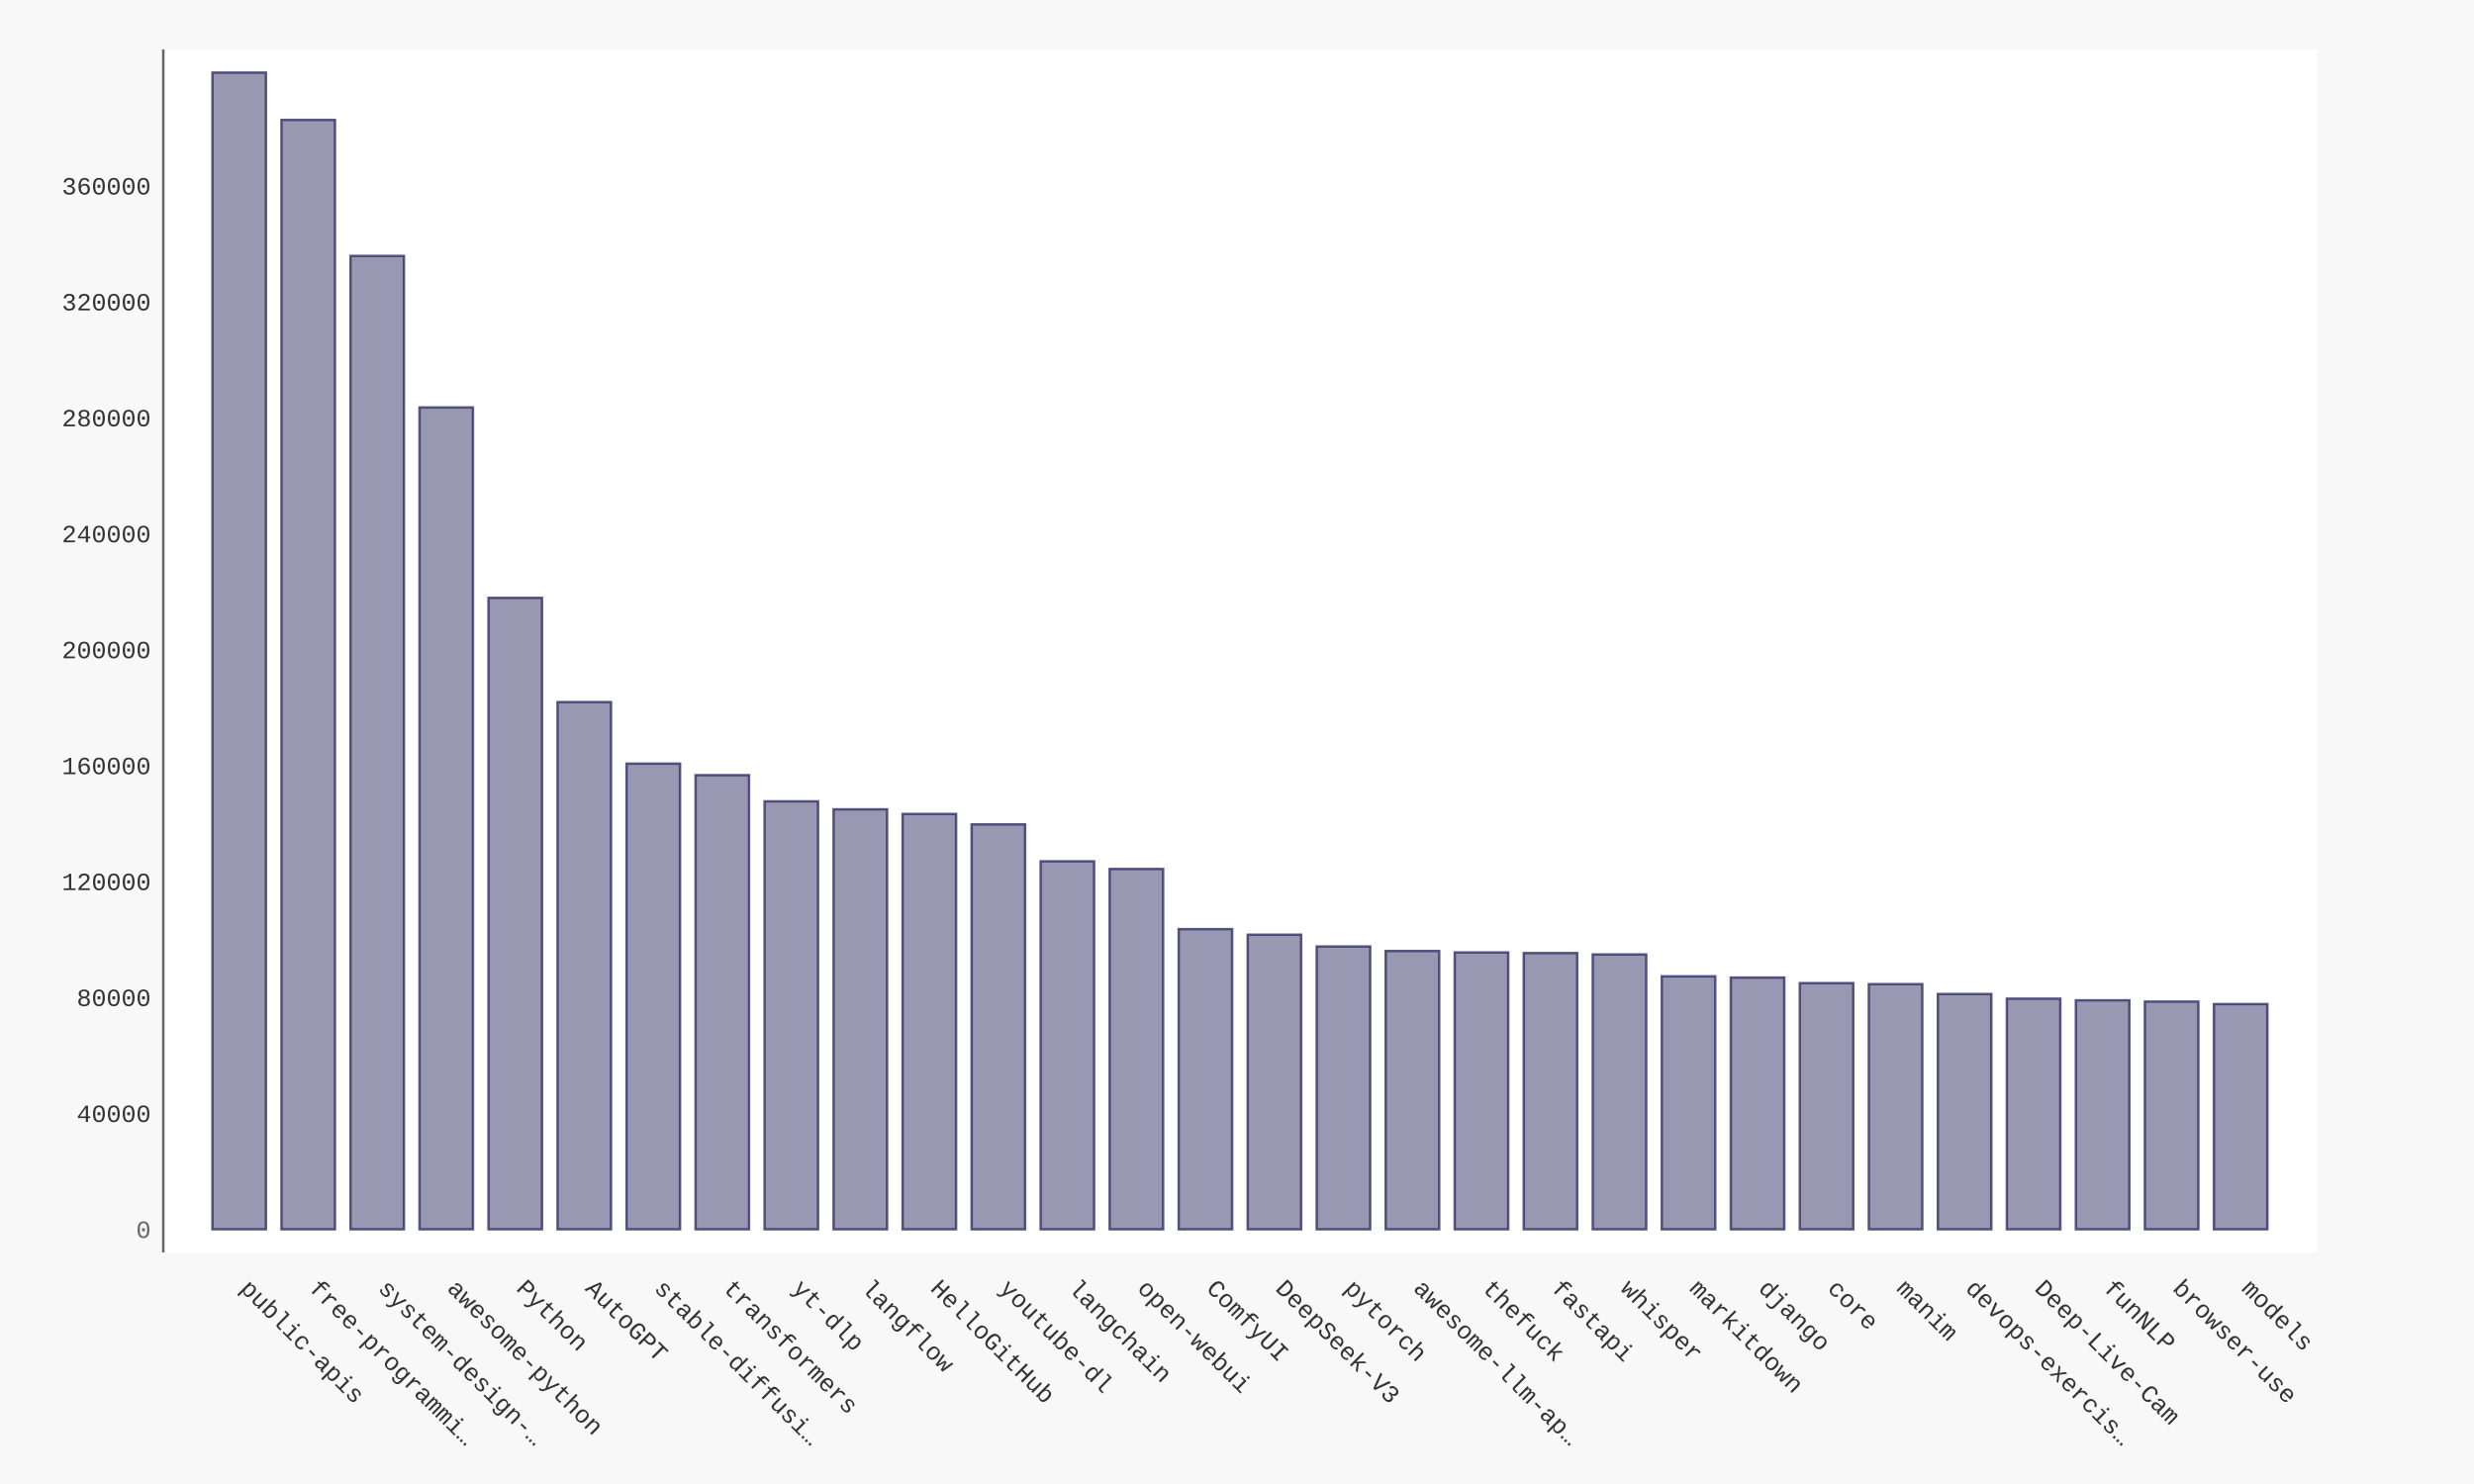
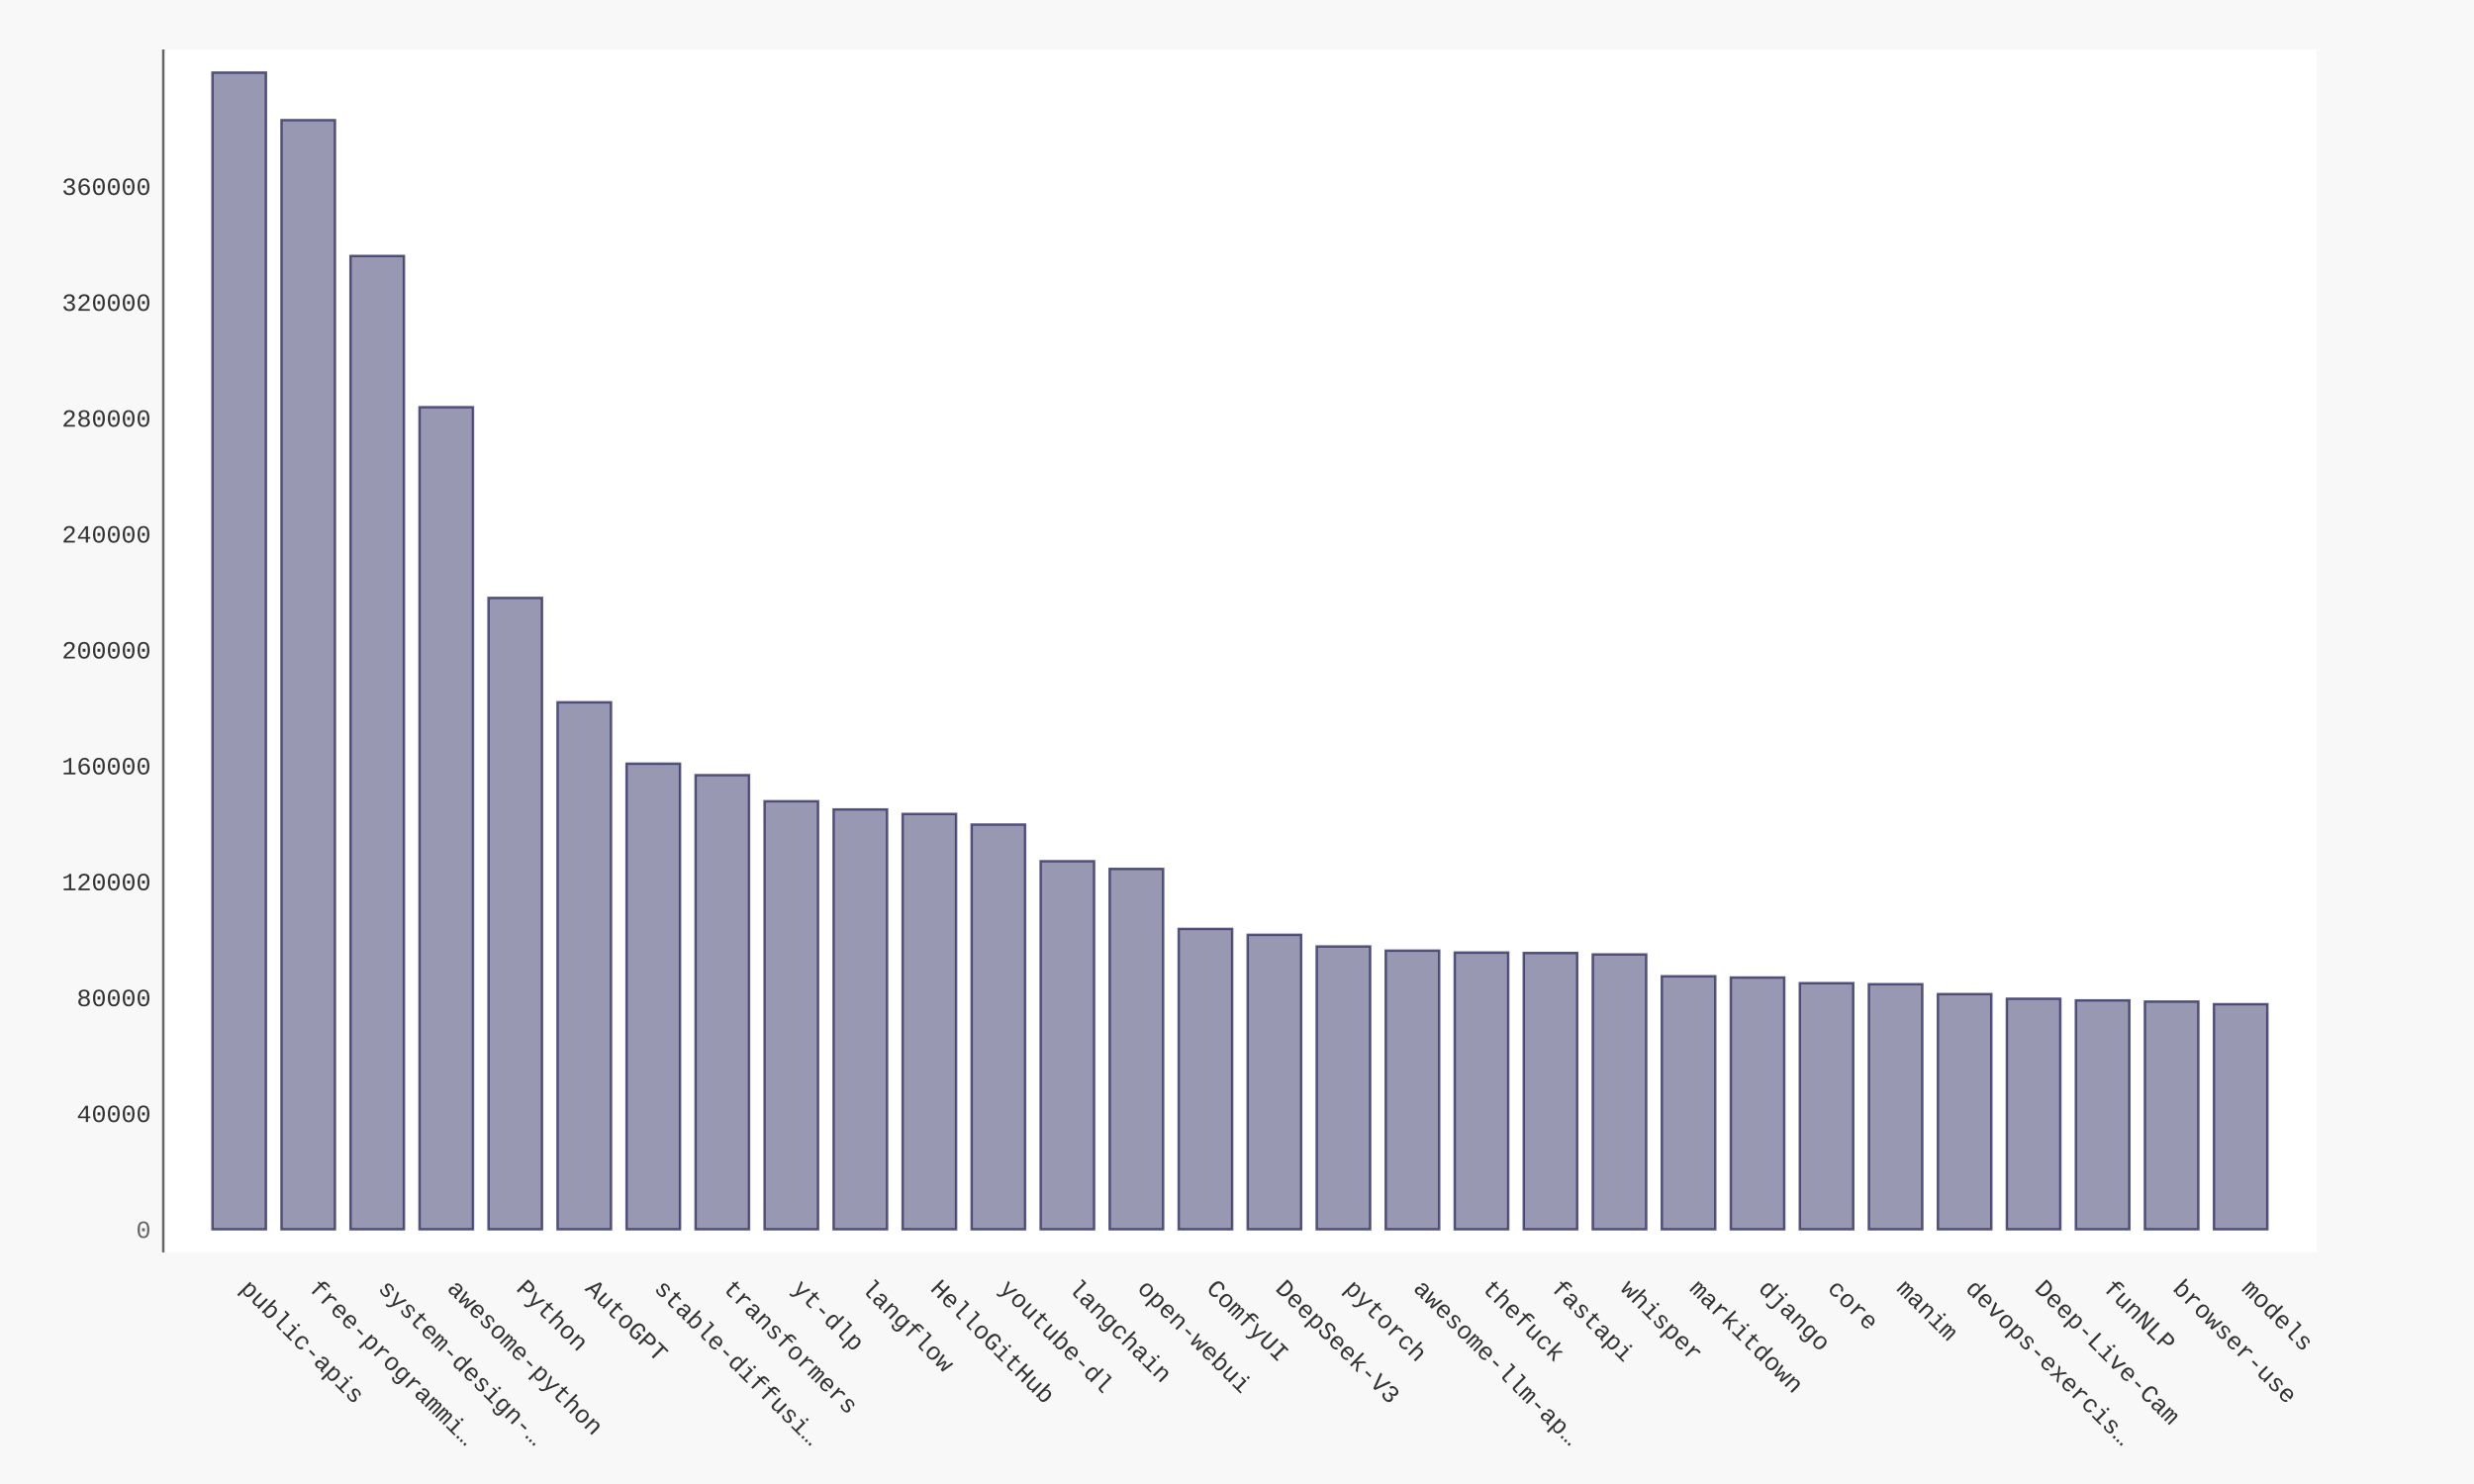
- <svg xmlns="http://www.w3.org/2000/svg" xmlns:xlink="http://www.w3.org/1999/xlink" id="chart-86eddee3-30fa-4995-8f96-28606d6a59b8" class="pygal-chart" viewBox="0 0 1000 600">
+ <svg xmlns="http://www.w3.org/2000/svg" xmlns:xlink="http://www.w3.org/1999/xlink" id="chart-0b2ec540-6017-4f2b-86c6-2e2fd8938a1f" class="pygal-chart" viewBox="0 0 1000 600">
  <defs>
-     <style type="text/css">#chart-86eddee3-30fa-4995-8f96-28606d6a59b8{-webkit-user-select:none;-webkit-font-smoothing:antialiased;font-family:Consolas,"Liberation Mono",Menlo,Courier,monospace}#chart-86eddee3-30fa-4995-8f96-28606d6a59b8 .title{font-family:Consolas,"Liberation Mono",Menlo,Courier,monospace;font-size:16px}#chart-86eddee3-30fa-4995-8f96-28606d6a59b8 .legends .legend text{font-family:Consolas,"Liberation Mono",Menlo,Courier,monospace;font-size:14px}#chart-86eddee3-30fa-4995-8f96-28606d6a59b8 .axis text{font-family:Consolas,"Liberation Mono",Menlo,Courier,monospace;font-size:10px}#chart-86eddee3-30fa-4995-8f96-28606d6a59b8 .axis text.major{font-family:Consolas,"Liberation Mono",Menlo,Courier,monospace;font-size:10px}#chart-86eddee3-30fa-4995-8f96-28606d6a59b8 .text-overlay text.value{font-family:Consolas,"Liberation Mono",Menlo,Courier,monospace;font-size:16px}#chart-86eddee3-30fa-4995-8f96-28606d6a59b8 .text-overlay text.label{font-family:Consolas,"Liberation Mono",Menlo,Courier,monospace;font-size:10px}#chart-86eddee3-30fa-4995-8f96-28606d6a59b8 .tooltip{font-family:Consolas,"Liberation Mono",Menlo,Courier,monospace;font-size:14px}#chart-86eddee3-30fa-4995-8f96-28606d6a59b8 text.no_data{font-family:Consolas,"Liberation Mono",Menlo,Courier,monospace;font-size:64px}
- #chart-86eddee3-30fa-4995-8f96-28606d6a59b8{background-color:#f8f8f8}#chart-86eddee3-30fa-4995-8f96-28606d6a59b8 path,#chart-86eddee3-30fa-4995-8f96-28606d6a59b8 line,#chart-86eddee3-30fa-4995-8f96-28606d6a59b8 rect,#chart-86eddee3-30fa-4995-8f96-28606d6a59b8 circle{-webkit-transition:250ms ease-in;-moz-transition:250ms ease-in;transition:250ms ease-in}#chart-86eddee3-30fa-4995-8f96-28606d6a59b8 .graph &gt; .background{fill:#f8f8f8}#chart-86eddee3-30fa-4995-8f96-28606d6a59b8 .plot &gt; .background{fill:#ffffff}#chart-86eddee3-30fa-4995-8f96-28606d6a59b8 .graph{fill:#333}#chart-86eddee3-30fa-4995-8f96-28606d6a59b8 text.no_data{fill:#666}#chart-86eddee3-30fa-4995-8f96-28606d6a59b8 .title{fill:#666}#chart-86eddee3-30fa-4995-8f96-28606d6a59b8 .legends .legend text{fill:#333}#chart-86eddee3-30fa-4995-8f96-28606d6a59b8 .legends .legend:hover text{fill:#666}#chart-86eddee3-30fa-4995-8f96-28606d6a59b8 .axis .line{stroke:#666}#chart-86eddee3-30fa-4995-8f96-28606d6a59b8 .axis .guide.line{stroke:rgba(0,0,0,0.5)}#chart-86eddee3-30fa-4995-8f96-28606d6a59b8 .axis .major.line{stroke:#333}#chart-86eddee3-30fa-4995-8f96-28606d6a59b8 .axis text.major{fill:#666}#chart-86eddee3-30fa-4995-8f96-28606d6a59b8 .axis.y .guides:hover .guide.line,#chart-86eddee3-30fa-4995-8f96-28606d6a59b8 .line-graph .axis.x .guides:hover .guide.line,#chart-86eddee3-30fa-4995-8f96-28606d6a59b8 .stackedline-graph .axis.x .guides:hover .guide.line,#chart-86eddee3-30fa-4995-8f96-28606d6a59b8 .xy-graph .axis.x .guides:hover .guide.line{stroke:#666}#chart-86eddee3-30fa-4995-8f96-28606d6a59b8 .axis .guides:hover text{fill:#666}#chart-86eddee3-30fa-4995-8f96-28606d6a59b8 .reactive{fill-opacity:.5;stroke-opacity:.8;stroke-width:1}#chart-86eddee3-30fa-4995-8f96-28606d6a59b8 .ci{stroke:#333}#chart-86eddee3-30fa-4995-8f96-28606d6a59b8 .reactive.active,#chart-86eddee3-30fa-4995-8f96-28606d6a59b8 .active .reactive{fill-opacity:.9;stroke-opacity:.9;stroke-width:4}#chart-86eddee3-30fa-4995-8f96-28606d6a59b8 .ci .reactive.active{stroke-width:1.5}#chart-86eddee3-30fa-4995-8f96-28606d6a59b8 .series text{fill:#666}#chart-86eddee3-30fa-4995-8f96-28606d6a59b8 .tooltip rect{fill:#ffffff;stroke:#666;-webkit-transition:opacity 250ms ease-in;-moz-transition:opacity 250ms ease-in;transition:opacity 250ms ease-in}#chart-86eddee3-30fa-4995-8f96-28606d6a59b8 .tooltip .label{fill:#333}#chart-86eddee3-30fa-4995-8f96-28606d6a59b8 .tooltip .label{fill:#333}#chart-86eddee3-30fa-4995-8f96-28606d6a59b8 .tooltip .legend{font-size:.8em;fill:rgba(0,0,0,0.5)}#chart-86eddee3-30fa-4995-8f96-28606d6a59b8 .tooltip .x_label{font-size:.6em;fill:#666}#chart-86eddee3-30fa-4995-8f96-28606d6a59b8 .tooltip .xlink{font-size:.5em;text-decoration:underline}#chart-86eddee3-30fa-4995-8f96-28606d6a59b8 .tooltip .value{font-size:1.5em}#chart-86eddee3-30fa-4995-8f96-28606d6a59b8 .bound{font-size:.5em}#chart-86eddee3-30fa-4995-8f96-28606d6a59b8 .max-value{font-size:.75em;fill:rgba(0,0,0,0.5)}#chart-86eddee3-30fa-4995-8f96-28606d6a59b8 .map-element{fill:#ffffff;stroke:rgba(0,0,0,0.5) !important}#chart-86eddee3-30fa-4995-8f96-28606d6a59b8 .map-element .reactive{fill-opacity:inherit;stroke-opacity:inherit}#chart-86eddee3-30fa-4995-8f96-28606d6a59b8 .color-0,#chart-86eddee3-30fa-4995-8f96-28606d6a59b8 .color-0 a:visited{stroke:#333366;fill:#333366}#chart-86eddee3-30fa-4995-8f96-28606d6a59b8 .text-overlay .color-0 text{fill:black}
- #chart-86eddee3-30fa-4995-8f96-28606d6a59b8 text.no_data{text-anchor:middle}#chart-86eddee3-30fa-4995-8f96-28606d6a59b8 .guide.line{fill:none}#chart-86eddee3-30fa-4995-8f96-28606d6a59b8 .centered{text-anchor:middle}#chart-86eddee3-30fa-4995-8f96-28606d6a59b8 .title{text-anchor:middle}#chart-86eddee3-30fa-4995-8f96-28606d6a59b8 .legends .legend text{fill-opacity:1}#chart-86eddee3-30fa-4995-8f96-28606d6a59b8 .axis.x text{text-anchor:middle}#chart-86eddee3-30fa-4995-8f96-28606d6a59b8 .axis.x:not(.web) text[transform]{text-anchor:start}#chart-86eddee3-30fa-4995-8f96-28606d6a59b8 .axis.x:not(.web) text[transform].backwards{text-anchor:end}#chart-86eddee3-30fa-4995-8f96-28606d6a59b8 .axis.y text{text-anchor:end}#chart-86eddee3-30fa-4995-8f96-28606d6a59b8 .axis.y text[transform].backwards{text-anchor:start}#chart-86eddee3-30fa-4995-8f96-28606d6a59b8 .axis.y2 text{text-anchor:start}#chart-86eddee3-30fa-4995-8f96-28606d6a59b8 .axis.y2 text[transform].backwards{text-anchor:end}#chart-86eddee3-30fa-4995-8f96-28606d6a59b8 .axis .guide.line{stroke-dasharray:4,4;stroke:black}#chart-86eddee3-30fa-4995-8f96-28606d6a59b8 .axis .major.guide.line{stroke-dasharray:6,6;stroke:black}#chart-86eddee3-30fa-4995-8f96-28606d6a59b8 .horizontal .axis.y .guide.line,#chart-86eddee3-30fa-4995-8f96-28606d6a59b8 .horizontal .axis.y2 .guide.line,#chart-86eddee3-30fa-4995-8f96-28606d6a59b8 .vertical .axis.x .guide.line{opacity:0}#chart-86eddee3-30fa-4995-8f96-28606d6a59b8 .horizontal .axis.always_show .guide.line,#chart-86eddee3-30fa-4995-8f96-28606d6a59b8 .vertical .axis.always_show .guide.line{opacity:1 !important}#chart-86eddee3-30fa-4995-8f96-28606d6a59b8 .axis.y .guides:hover .guide.line,#chart-86eddee3-30fa-4995-8f96-28606d6a59b8 .axis.y2 .guides:hover .guide.line,#chart-86eddee3-30fa-4995-8f96-28606d6a59b8 .axis.x .guides:hover .guide.line{opacity:1}#chart-86eddee3-30fa-4995-8f96-28606d6a59b8 .axis .guides:hover text{opacity:1}#chart-86eddee3-30fa-4995-8f96-28606d6a59b8 .nofill{fill:none}#chart-86eddee3-30fa-4995-8f96-28606d6a59b8 .subtle-fill{fill-opacity:.2}#chart-86eddee3-30fa-4995-8f96-28606d6a59b8 .dot{stroke-width:1px;fill-opacity:1;stroke-opacity:1}#chart-86eddee3-30fa-4995-8f96-28606d6a59b8 .dot.active{stroke-width:5px}#chart-86eddee3-30fa-4995-8f96-28606d6a59b8 .dot.negative{fill:transparent}#chart-86eddee3-30fa-4995-8f96-28606d6a59b8 text,#chart-86eddee3-30fa-4995-8f96-28606d6a59b8 tspan{stroke:none !important}#chart-86eddee3-30fa-4995-8f96-28606d6a59b8 .series text.active{opacity:1}#chart-86eddee3-30fa-4995-8f96-28606d6a59b8 .tooltip rect{fill-opacity:.95;stroke-width:.5}#chart-86eddee3-30fa-4995-8f96-28606d6a59b8 .tooltip text{fill-opacity:1}#chart-86eddee3-30fa-4995-8f96-28606d6a59b8 .showable{visibility:hidden}#chart-86eddee3-30fa-4995-8f96-28606d6a59b8 .showable.shown{visibility:visible}#chart-86eddee3-30fa-4995-8f96-28606d6a59b8 .gauge-background{fill:rgba(229,229,229,1);stroke:none}#chart-86eddee3-30fa-4995-8f96-28606d6a59b8 .bg-lines{stroke:#f8f8f8;stroke-width:2px}</style>
+     <style type="text/css">#chart-0b2ec540-6017-4f2b-86c6-2e2fd8938a1f{-webkit-user-select:none;-webkit-font-smoothing:antialiased;font-family:Consolas,"Liberation Mono",Menlo,Courier,monospace}#chart-0b2ec540-6017-4f2b-86c6-2e2fd8938a1f .title{font-family:Consolas,"Liberation Mono",Menlo,Courier,monospace;font-size:16px}#chart-0b2ec540-6017-4f2b-86c6-2e2fd8938a1f .legends .legend text{font-family:Consolas,"Liberation Mono",Menlo,Courier,monospace;font-size:14px}#chart-0b2ec540-6017-4f2b-86c6-2e2fd8938a1f .axis text{font-family:Consolas,"Liberation Mono",Menlo,Courier,monospace;font-size:10px}#chart-0b2ec540-6017-4f2b-86c6-2e2fd8938a1f .axis text.major{font-family:Consolas,"Liberation Mono",Menlo,Courier,monospace;font-size:10px}#chart-0b2ec540-6017-4f2b-86c6-2e2fd8938a1f .text-overlay text.value{font-family:Consolas,"Liberation Mono",Menlo,Courier,monospace;font-size:16px}#chart-0b2ec540-6017-4f2b-86c6-2e2fd8938a1f .text-overlay text.label{font-family:Consolas,"Liberation Mono",Menlo,Courier,monospace;font-size:10px}#chart-0b2ec540-6017-4f2b-86c6-2e2fd8938a1f .tooltip{font-family:Consolas,"Liberation Mono",Menlo,Courier,monospace;font-size:14px}#chart-0b2ec540-6017-4f2b-86c6-2e2fd8938a1f text.no_data{font-family:Consolas,"Liberation Mono",Menlo,Courier,monospace;font-size:64px}
+ #chart-0b2ec540-6017-4f2b-86c6-2e2fd8938a1f{background-color:#f8f8f8}#chart-0b2ec540-6017-4f2b-86c6-2e2fd8938a1f path,#chart-0b2ec540-6017-4f2b-86c6-2e2fd8938a1f line,#chart-0b2ec540-6017-4f2b-86c6-2e2fd8938a1f rect,#chart-0b2ec540-6017-4f2b-86c6-2e2fd8938a1f circle{-webkit-transition:250ms ease-in;-moz-transition:250ms ease-in;transition:250ms ease-in}#chart-0b2ec540-6017-4f2b-86c6-2e2fd8938a1f .graph &gt; .background{fill:#f8f8f8}#chart-0b2ec540-6017-4f2b-86c6-2e2fd8938a1f .plot &gt; .background{fill:#ffffff}#chart-0b2ec540-6017-4f2b-86c6-2e2fd8938a1f .graph{fill:#333}#chart-0b2ec540-6017-4f2b-86c6-2e2fd8938a1f text.no_data{fill:#666}#chart-0b2ec540-6017-4f2b-86c6-2e2fd8938a1f .title{fill:#666}#chart-0b2ec540-6017-4f2b-86c6-2e2fd8938a1f .legends .legend text{fill:#333}#chart-0b2ec540-6017-4f2b-86c6-2e2fd8938a1f .legends .legend:hover text{fill:#666}#chart-0b2ec540-6017-4f2b-86c6-2e2fd8938a1f .axis .line{stroke:#666}#chart-0b2ec540-6017-4f2b-86c6-2e2fd8938a1f .axis .guide.line{stroke:rgba(0,0,0,0.5)}#chart-0b2ec540-6017-4f2b-86c6-2e2fd8938a1f .axis .major.line{stroke:#333}#chart-0b2ec540-6017-4f2b-86c6-2e2fd8938a1f .axis text.major{fill:#666}#chart-0b2ec540-6017-4f2b-86c6-2e2fd8938a1f .axis.y .guides:hover .guide.line,#chart-0b2ec540-6017-4f2b-86c6-2e2fd8938a1f .line-graph .axis.x .guides:hover .guide.line,#chart-0b2ec540-6017-4f2b-86c6-2e2fd8938a1f .stackedline-graph .axis.x .guides:hover .guide.line,#chart-0b2ec540-6017-4f2b-86c6-2e2fd8938a1f .xy-graph .axis.x .guides:hover .guide.line{stroke:#666}#chart-0b2ec540-6017-4f2b-86c6-2e2fd8938a1f .axis .guides:hover text{fill:#666}#chart-0b2ec540-6017-4f2b-86c6-2e2fd8938a1f .reactive{fill-opacity:.5;stroke-opacity:.8;stroke-width:1}#chart-0b2ec540-6017-4f2b-86c6-2e2fd8938a1f .ci{stroke:#333}#chart-0b2ec540-6017-4f2b-86c6-2e2fd8938a1f .reactive.active,#chart-0b2ec540-6017-4f2b-86c6-2e2fd8938a1f .active .reactive{fill-opacity:.9;stroke-opacity:.9;stroke-width:4}#chart-0b2ec540-6017-4f2b-86c6-2e2fd8938a1f .ci .reactive.active{stroke-width:1.5}#chart-0b2ec540-6017-4f2b-86c6-2e2fd8938a1f .series text{fill:#666}#chart-0b2ec540-6017-4f2b-86c6-2e2fd8938a1f .tooltip rect{fill:#ffffff;stroke:#666;-webkit-transition:opacity 250ms ease-in;-moz-transition:opacity 250ms ease-in;transition:opacity 250ms ease-in}#chart-0b2ec540-6017-4f2b-86c6-2e2fd8938a1f .tooltip .label{fill:#333}#chart-0b2ec540-6017-4f2b-86c6-2e2fd8938a1f .tooltip .label{fill:#333}#chart-0b2ec540-6017-4f2b-86c6-2e2fd8938a1f .tooltip .legend{font-size:.8em;fill:rgba(0,0,0,0.5)}#chart-0b2ec540-6017-4f2b-86c6-2e2fd8938a1f .tooltip .x_label{font-size:.6em;fill:#666}#chart-0b2ec540-6017-4f2b-86c6-2e2fd8938a1f .tooltip .xlink{font-size:.5em;text-decoration:underline}#chart-0b2ec540-6017-4f2b-86c6-2e2fd8938a1f .tooltip .value{font-size:1.5em}#chart-0b2ec540-6017-4f2b-86c6-2e2fd8938a1f .bound{font-size:.5em}#chart-0b2ec540-6017-4f2b-86c6-2e2fd8938a1f .max-value{font-size:.75em;fill:rgba(0,0,0,0.5)}#chart-0b2ec540-6017-4f2b-86c6-2e2fd8938a1f .map-element{fill:#ffffff;stroke:rgba(0,0,0,0.5) !important}#chart-0b2ec540-6017-4f2b-86c6-2e2fd8938a1f .map-element .reactive{fill-opacity:inherit;stroke-opacity:inherit}#chart-0b2ec540-6017-4f2b-86c6-2e2fd8938a1f .color-0,#chart-0b2ec540-6017-4f2b-86c6-2e2fd8938a1f .color-0 a:visited{stroke:#333366;fill:#333366}#chart-0b2ec540-6017-4f2b-86c6-2e2fd8938a1f .text-overlay .color-0 text{fill:black}
+ #chart-0b2ec540-6017-4f2b-86c6-2e2fd8938a1f text.no_data{text-anchor:middle}#chart-0b2ec540-6017-4f2b-86c6-2e2fd8938a1f .guide.line{fill:none}#chart-0b2ec540-6017-4f2b-86c6-2e2fd8938a1f .centered{text-anchor:middle}#chart-0b2ec540-6017-4f2b-86c6-2e2fd8938a1f .title{text-anchor:middle}#chart-0b2ec540-6017-4f2b-86c6-2e2fd8938a1f .legends .legend text{fill-opacity:1}#chart-0b2ec540-6017-4f2b-86c6-2e2fd8938a1f .axis.x text{text-anchor:middle}#chart-0b2ec540-6017-4f2b-86c6-2e2fd8938a1f .axis.x:not(.web) text[transform]{text-anchor:start}#chart-0b2ec540-6017-4f2b-86c6-2e2fd8938a1f .axis.x:not(.web) text[transform].backwards{text-anchor:end}#chart-0b2ec540-6017-4f2b-86c6-2e2fd8938a1f .axis.y text{text-anchor:end}#chart-0b2ec540-6017-4f2b-86c6-2e2fd8938a1f .axis.y text[transform].backwards{text-anchor:start}#chart-0b2ec540-6017-4f2b-86c6-2e2fd8938a1f .axis.y2 text{text-anchor:start}#chart-0b2ec540-6017-4f2b-86c6-2e2fd8938a1f .axis.y2 text[transform].backwards{text-anchor:end}#chart-0b2ec540-6017-4f2b-86c6-2e2fd8938a1f .axis .guide.line{stroke-dasharray:4,4;stroke:black}#chart-0b2ec540-6017-4f2b-86c6-2e2fd8938a1f .axis .major.guide.line{stroke-dasharray:6,6;stroke:black}#chart-0b2ec540-6017-4f2b-86c6-2e2fd8938a1f .horizontal .axis.y .guide.line,#chart-0b2ec540-6017-4f2b-86c6-2e2fd8938a1f .horizontal .axis.y2 .guide.line,#chart-0b2ec540-6017-4f2b-86c6-2e2fd8938a1f .vertical .axis.x .guide.line{opacity:0}#chart-0b2ec540-6017-4f2b-86c6-2e2fd8938a1f .horizontal .axis.always_show .guide.line,#chart-0b2ec540-6017-4f2b-86c6-2e2fd8938a1f .vertical .axis.always_show .guide.line{opacity:1 !important}#chart-0b2ec540-6017-4f2b-86c6-2e2fd8938a1f .axis.y .guides:hover .guide.line,#chart-0b2ec540-6017-4f2b-86c6-2e2fd8938a1f .axis.y2 .guides:hover .guide.line,#chart-0b2ec540-6017-4f2b-86c6-2e2fd8938a1f .axis.x .guides:hover .guide.line{opacity:1}#chart-0b2ec540-6017-4f2b-86c6-2e2fd8938a1f .axis .guides:hover text{opacity:1}#chart-0b2ec540-6017-4f2b-86c6-2e2fd8938a1f .nofill{fill:none}#chart-0b2ec540-6017-4f2b-86c6-2e2fd8938a1f .subtle-fill{fill-opacity:.2}#chart-0b2ec540-6017-4f2b-86c6-2e2fd8938a1f .dot{stroke-width:1px;fill-opacity:1;stroke-opacity:1}#chart-0b2ec540-6017-4f2b-86c6-2e2fd8938a1f .dot.active{stroke-width:5px}#chart-0b2ec540-6017-4f2b-86c6-2e2fd8938a1f .dot.negative{fill:transparent}#chart-0b2ec540-6017-4f2b-86c6-2e2fd8938a1f text,#chart-0b2ec540-6017-4f2b-86c6-2e2fd8938a1f tspan{stroke:none !important}#chart-0b2ec540-6017-4f2b-86c6-2e2fd8938a1f .series text.active{opacity:1}#chart-0b2ec540-6017-4f2b-86c6-2e2fd8938a1f .tooltip rect{fill-opacity:.95;stroke-width:.5}#chart-0b2ec540-6017-4f2b-86c6-2e2fd8938a1f .tooltip text{fill-opacity:1}#chart-0b2ec540-6017-4f2b-86c6-2e2fd8938a1f .showable{visibility:hidden}#chart-0b2ec540-6017-4f2b-86c6-2e2fd8938a1f .showable.shown{visibility:visible}#chart-0b2ec540-6017-4f2b-86c6-2e2fd8938a1f .gauge-background{fill:rgba(229,229,229,1);stroke:none}#chart-0b2ec540-6017-4f2b-86c6-2e2fd8938a1f .bg-lines{stroke:#f8f8f8;stroke-width:2px}</style>
  </defs>
  <g class="graph bar-graph vertical">
    <rect x="0" y="0" width="1000" height="600" class="background" />
    <g transform="translate(66, 20)" class="plot">
      <rect x="0" y="0" width="870.36" height="486.36" class="background" />
      <g class="axis y">
        <g class="guides">
          <text x="-5" y="480.507" class="major">0</text>
        </g>
        <g class="guides">
-           <text x="-5" y="433.631" class="">40000</text>
-         </g>
-         <g class="guides">
-           <text x="-5" y="386.754" class="">80000</text>
-         </g>
-         <g class="guides">
-           <text x="-5" y="339.877" class="">120000</text>
-         </g>
-         <g class="guides">
-           <text x="-5" y="293.001" class="">160000</text>
-         </g>
-         <g class="guides">
-           <text x="-5" y="246.124" class="">200000</text>
-         </g>
-         <g class="guides">
-           <text x="-5" y="199.247" class="">240000</text>
-         </g>
-         <g class="guides">
-           <text x="-5" y="152.371" class="">280000</text>
-         </g>
-         <g class="guides">
-           <text x="-5" y="105.494" class="">320000</text>
-         </g>
-         <g class="guides">
-           <text x="-5" y="58.618" class="">360000</text>
+           <text x="-5" y="433.652" class="">40000</text>
+         </g>
+         <g class="guides">
+           <text x="-5" y="386.796" class="">80000</text>
+         </g>
+         <g class="guides">
+           <text x="-5" y="339.94" class="">120000</text>
+         </g>
+         <g class="guides">
+           <text x="-5" y="293.084" class="">160000</text>
+         </g>
+         <g class="guides">
+           <text x="-5" y="246.229" class="">200000</text>
+         </g>
+         <g class="guides">
+           <text x="-5" y="199.373" class="">240000</text>
+         </g>
+         <g class="guides">
+           <text x="-5" y="152.517" class="">280000</text>
+         </g>
+         <g class="guides">
+           <text x="-5" y="105.661" class="">320000</text>
+         </g>
+         <g class="guides">
+           <text x="-5" y="58.806" class="">360000</text>
        </g>
      </g>
      <g class="axis x">
        <path d="M0 0 v486.36" class="line" />
        <g class="guides">
          <path d="M30.686 0 v486.36" class="guide line" />
          <text x="30.686" y="501.36" class="" transform="rotate(45 30.68578 501.3604)">public-apis</text>
        </g>
        <g class="guides">
          <path d="M58.582 0 v486.36" class="guide line" />
          <text x="58.582" y="501.36" class="" transform="rotate(45 58.58195 501.3604)">free-programmi…</text>
        </g>
        <g class="guides">
          <path d="M86.478 0 v486.36" class="guide line" />
          <text x="86.478" y="501.36" class="" transform="rotate(45 86.47812 501.3604)">system-design-…</text>
        </g>
        <g class="guides">
          <path d="M114.374 0 v486.36" class="guide line" />
          <text x="114.374" y="501.36" class="" transform="rotate(45 114.3743 501.3604)">awesome-python</text>
        </g>
        <g class="guides">
          <path d="M142.27 0 v486.36" class="guide line" />
          <text x="142.27" y="501.36" class="" transform="rotate(45 142.2704 501.3604)">Python</text>
        </g>
        <g class="guides">
          <path d="M170.167 0 v486.36" class="guide line" />
          <text x="170.167" y="501.36" class="" transform="rotate(45 170.1666 501.3604)">AutoGPT</text>
        </g>
        <g class="guides">
          <path d="M198.063 0 v486.36" class="guide line" />
          <text x="198.063" y="501.36" class="" transform="rotate(45 198.0628 501.3604)">stable-diffusi…</text>
        </g>
        <g class="guides">
          <path d="M225.959 0 v486.36" class="guide line" />
          <text x="225.959" y="501.36" class="" transform="rotate(45 225.9589 501.3604)">transformers</text>
        </g>
        <g class="guides">
          <path d="M253.855 0 v486.36" class="guide line" />
          <text x="253.855" y="501.36" class="" transform="rotate(45 253.8551 501.3604)">yt-dlp</text>
        </g>
        <g class="guides">
          <path d="M281.751 0 v486.36" class="guide line" />
          <text x="281.751" y="501.36" class="" transform="rotate(45 281.7513 501.3604)">langflow</text>
        </g>
        <g class="guides">
          <path d="M309.647 0 v486.36" class="guide line" />
          <text x="309.647" y="501.36" class="" transform="rotate(45 309.6474 501.3604)">HelloGitHub</text>
        </g>
        <g class="guides">
          <path d="M337.544 0 v486.36" class="guide line" />
          <text x="337.544" y="501.36" class="" transform="rotate(45 337.5436 501.3604)">youtube-dl</text>
        </g>
        <g class="guides">
          <path d="M365.44 0 v486.36" class="guide line" />
          <text x="365.44" y="501.36" class="" transform="rotate(45 365.4398 501.3604)">langchain</text>
        </g>
        <g class="guides">
          <path d="M393.336 0 v486.36" class="guide line" />
          <text x="393.336" y="501.36" class="" transform="rotate(45 393.3359 501.3604)">open-webui</text>
        </g>
        <g class="guides">
          <path d="M421.232 0 v486.36" class="guide line" />
          <text x="421.232" y="501.36" class="" transform="rotate(45 421.2321 501.3604)">ComfyUI</text>
        </g>
        <g class="guides">
          <path d="M449.128 0 v486.36" class="guide line" />
          <text x="449.128" y="501.36" class="" transform="rotate(45 449.1283 501.3604)">DeepSeek-V3</text>
        </g>
        <g class="guides">
          <path d="M477.024 0 v486.36" class="guide line" />
          <text x="477.024" y="501.36" class="" transform="rotate(45 477.0244 501.3604)">pytorch</text>
        </g>
        <g class="guides">
          <path d="M504.921 0 v486.36" class="guide line" />
          <text x="504.921" y="501.36" class="" transform="rotate(45 504.9206 501.3604)">awesome-llm-ap…</text>
        </g>
        <g class="guides">
          <path d="M532.817 0 v486.36" class="guide line" />
          <text x="532.817" y="501.36" class="" transform="rotate(45 532.8168 501.3604)">thefuck</text>
        </g>
        <g class="guides">
          <path d="M560.713 0 v486.36" class="guide line" />
          <text x="560.713" y="501.36" class="" transform="rotate(45 560.7129 501.3604)">fastapi</text>
        </g>
        <g class="guides">
          <path d="M588.609 0 v486.36" class="guide line" />
          <text x="588.609" y="501.36" class="" transform="rotate(45 588.6091 501.3604)">whisper</text>
        </g>
        <g class="guides">
          <path d="M616.505 0 v486.36" class="guide line" />
          <text x="616.505" y="501.36" class="" transform="rotate(45 616.5053 501.3604)">markitdown</text>
        </g>
        <g class="guides">
          <path d="M644.401 0 v486.36" class="guide line" />
          <text x="644.401" y="501.36" class="" transform="rotate(45 644.4014 501.3604)">django</text>
        </g>
        <g class="guides">
          <path d="M672.298 0 v486.36" class="guide line" />
          <text x="672.298" y="501.36" class="" transform="rotate(45 672.2976 501.3604)">core</text>
        </g>
        <g class="guides">
          <path d="M700.194 0 v486.36" class="guide line" />
          <text x="700.194" y="501.36" class="" transform="rotate(45 700.1938 501.3604)">manim</text>
        </g>
        <g class="guides">
          <path d="M728.09 0 v486.36" class="guide line" />
          <text x="728.09" y="501.36" class="" transform="rotate(45 728.0899 501.3604)">devops-exercis…</text>
        </g>
        <g class="guides">
          <path d="M755.986 0 v486.36" class="guide line" />
          <text x="755.986" y="501.36" class="" transform="rotate(45 755.9861 501.3604)">Deep-Live-Cam</text>
        </g>
        <g class="guides">
          <path d="M783.882 0 v486.36" class="guide line" />
          <text x="783.882" y="501.36" class="" transform="rotate(45 783.8823 501.3604)">funNLP</text>
        </g>
        <g class="guides">
          <path d="M811.778 0 v486.36" class="guide line" />
          <text x="811.778" y="501.36" class="" transform="rotate(45 811.7784 501.3604)">browser-use</text>
        </g>
        <g class="guides">
          <path d="M839.675 0 v486.36" class="guide line" />
          <text x="839.675" y="501.36" class="" transform="rotate(45 839.6746 501.3604)">models</text>
        </g>
      </g>
      <g class="series serie-0 color-0">
        <g class="bars">
          <g class="bar">
            <a target="_blank" xlink:href="https://github.com/public-apis/public-apis">
              <rect x="19.884" y="9.353" rx="0" ry="0" width="21.603" height="467.654" class="rect reactive tooltip-trigger" />
            </a>
          </g>
          <g class="bar">
            <a target="_blank" xlink:href="https://github.com/EbookFoundation/free-programming-books">
-               <rect x="47.781" y="28.481" rx="0" ry="0" width="21.603" height="448.526" class="rect reactive tooltip-trigger" />
+               <rect x="47.781" y="28.578" rx="0" ry="0" width="21.603" height="448.429" class="rect reactive tooltip-trigger" />
            </a>
          </g>
          <g class="bar">
            <a target="_blank" xlink:href="https://github.com/donnemartin/system-design-primer">
-               <rect x="75.677" y="83.479" rx="0" ry="0" width="21.603" height="393.528" class="rect reactive tooltip-trigger" />
+               <rect x="75.677" y="83.492" rx="0" ry="0" width="21.603" height="393.516" class="rect reactive tooltip-trigger" />
            </a>
          </g>
          <g class="bar">
            <a target="_blank" xlink:href="https://github.com/vinta/awesome-python">
-               <rect x="103.573" y="144.734" rx="0" ry="0" width="21.603" height="332.273" class="rect reactive tooltip-trigger" />
+               <rect x="103.573" y="144.637" rx="0" ry="0" width="21.603" height="332.37" class="rect reactive tooltip-trigger" />
            </a>
          </g>
          <g class="bar">
            <a target="_blank" xlink:href="https://github.com/TheAlgorithms/Python">
-               <rect x="131.469" y="221.727" rx="0" ry="0" width="21.603" height="255.281" class="rect reactive tooltip-trigger" />
+               <rect x="131.469" y="221.743" rx="0" ry="0" width="21.603" height="255.264" class="rect reactive tooltip-trigger" />
            </a>
          </g>
          <g class="bar">
            <a target="_blank" xlink:href="https://github.com/Significant-Gravitas/AutoGPT">
-               <rect x="159.365" y="263.869" rx="0" ry="0" width="21.603" height="213.139" class="rect reactive tooltip-trigger" />
+               <rect x="159.365" y="263.94" rx="0" ry="0" width="21.603" height="213.067" class="rect reactive tooltip-trigger" />
            </a>
          </g>
          <g class="bar">
            <a target="_blank" xlink:href="https://github.com/AUTOMATIC1111/stable-diffusion-webui">
-               <rect x="187.261" y="288.747" rx="0" ry="0" width="21.603" height="188.26" class="rect reactive tooltip-trigger" />
+               <rect x="187.261" y="288.762" rx="0" ry="0" width="21.603" height="188.245" class="rect reactive tooltip-trigger" />
            </a>
          </g>
          <g class="bar">
            <a target="_blank" xlink:href="https://github.com/huggingface/transformers">
-               <rect x="215.158" y="293.411" rx="0" ry="0" width="21.603" height="183.596" class="rect reactive tooltip-trigger" />
+               <rect x="215.158" y="293.404" rx="0" ry="0" width="21.603" height="183.603" class="rect reactive tooltip-trigger" />
            </a>
          </g>
          <g class="bar">
            <a target="_blank" xlink:href="https://github.com/yt-dlp/yt-dlp">
-               <rect x="243.054" y="303.991" rx="0" ry="0" width="21.603" height="173.016" class="rect reactive tooltip-trigger" />
+               <rect x="243.054" y="303.957" rx="0" ry="0" width="21.603" height="173.05" class="rect reactive tooltip-trigger" />
            </a>
          </g>
          <g class="bar">
            <a target="_blank" xlink:href="https://github.com/langflow-ai/langflow">
-               <rect x="270.95" y="307.219" rx="0" ry="0" width="21.603" height="169.788" class="rect reactive tooltip-trigger" />
+               <rect x="270.95" y="307.262" rx="0" ry="0" width="21.603" height="169.745" class="rect reactive tooltip-trigger" />
            </a>
          </g>
          <g class="bar">
            <a target="_blank" xlink:href="https://github.com/521xueweihan/HelloGitHub">
-               <rect x="298.846" y="309.093" rx="0" ry="0" width="21.603" height="167.914" class="rect reactive tooltip-trigger" />
+               <rect x="298.846" y="309.094" rx="0" ry="0" width="21.603" height="167.913" class="rect reactive tooltip-trigger" />
            </a>
          </g>
          <g class="bar">
            <a target="_blank" xlink:href="https://github.com/ytdl-org/youtube-dl">
-               <rect x="326.742" y="313.313" rx="0" ry="0" width="21.603" height="163.694" class="rect reactive tooltip-trigger" />
+               <rect x="326.742" y="313.384" rx="0" ry="0" width="21.603" height="163.624" class="rect reactive tooltip-trigger" />
            </a>
          </g>
          <g class="bar">
            <a target="_blank" xlink:href="https://github.com/langchain-ai/langchain">
-               <rect x="354.638" y="328.248" rx="0" ry="0" width="21.603" height="148.759" class="rect reactive tooltip-trigger" />
+               <rect x="354.638" y="328.204" rx="0" ry="0" width="21.603" height="148.803" class="rect reactive tooltip-trigger" />
            </a>
          </g>
          <g class="bar">
            <a target="_blank" xlink:href="https://github.com/open-webui/open-webui">
-               <rect x="382.535" y="331.339" rx="0" ry="0" width="21.603" height="145.668" class="rect reactive tooltip-trigger" />
+               <rect x="382.535" y="331.304" rx="0" ry="0" width="21.603" height="145.704" class="rect reactive tooltip-trigger" />
            </a>
          </g>
          <g class="bar">
            <a target="_blank" xlink:href="https://github.com/Comfy-Org/ComfyUI">
-               <rect x="410.431" y="355.651" rx="0" ry="0" width="21.603" height="121.357" class="rect reactive tooltip-trigger" />
+               <rect x="410.431" y="355.567" rx="0" ry="0" width="21.603" height="121.441" class="rect reactive tooltip-trigger" />
            </a>
          </g>
          <g class="bar">
            <a target="_blank" xlink:href="https://github.com/deepseek-ai/DeepSeek-V3">
-               <rect x="438.327" y="357.917" rx="0" ry="0" width="21.603" height="119.09" class="rect reactive tooltip-trigger" />
+               <rect x="438.327" y="357.96" rx="0" ry="0" width="21.603" height="119.048" class="rect reactive tooltip-trigger" />
            </a>
          </g>
          <g class="bar">
            <a target="_blank" xlink:href="https://github.com/pytorch/pytorch">
-               <rect x="466.223" y="362.688" rx="0" ry="0" width="21.603" height="114.319" class="rect reactive tooltip-trigger" />
+               <rect x="466.223" y="362.67" rx="0" ry="0" width="21.603" height="114.337" class="rect reactive tooltip-trigger" />
            </a>
          </g>
          <g class="bar">
            <a target="_blank" xlink:href="https://github.com/Shubhamsaboo/awesome-llm-apps">
-               <rect x="494.119" y="364.502" rx="0" ry="0" width="21.603" height="112.505" class="rect reactive tooltip-trigger" />
+               <rect x="494.119" y="364.353" rx="0" ry="0" width="21.603" height="112.654" class="rect reactive tooltip-trigger" />
            </a>
          </g>
          <g class="bar">
            <a target="_blank" xlink:href="https://github.com/nvbn/thefuck">
-               <rect x="522.015" y="365.093" rx="0" ry="0" width="21.603" height="111.914" class="rect reactive tooltip-trigger" />
+               <rect x="522.015" y="365.135" rx="0" ry="0" width="21.603" height="111.873" class="rect reactive tooltip-trigger" />
            </a>
          </g>
          <g class="bar">
            <a target="_blank" xlink:href="https://github.com/fastapi/fastapi">
-               <rect x="549.912" y="365.339" rx="0" ry="0" width="21.603" height="111.668" class="rect reactive tooltip-trigger" />
+               <rect x="549.912" y="365.297" rx="0" ry="0" width="21.603" height="111.71" class="rect reactive tooltip-trigger" />
            </a>
          </g>
          <g class="bar">
            <a target="_blank" xlink:href="https://github.com/openai/whisper">
-               <rect x="577.808" y="365.897" rx="0" ry="0" width="21.603" height="111.111" class="rect reactive tooltip-trigger" />
+               <rect x="577.808" y="365.897" rx="0" ry="0" width="21.603" height="111.11" class="rect reactive tooltip-trigger" />
            </a>
          </g>
          <g class="bar">
            <a target="_blank" xlink:href="https://github.com/microsoft/markitdown">
-               <rect x="605.704" y="374.741" rx="0" ry="0" width="21.603" height="102.266" class="rect reactive tooltip-trigger" />
+               <rect x="605.704" y="374.718" rx="0" ry="0" width="21.603" height="102.29" class="rect reactive tooltip-trigger" />
            </a>
          </g>
          <g class="bar">
            <a target="_blank" xlink:href="https://github.com/django/django">
-               <rect x="633.6" y="375.242" rx="0" ry="0" width="21.603" height="101.766" class="rect reactive tooltip-trigger" />
+               <rect x="633.6" y="375.221" rx="0" ry="0" width="21.603" height="101.786" class="rect reactive tooltip-trigger" />
            </a>
          </g>
          <g class="bar">
            <a target="_blank" xlink:href="https://github.com/home-assistant/core">
-               <rect x="661.496" y="377.491" rx="0" ry="0" width="21.603" height="99.517" class="rect reactive tooltip-trigger" />
+               <rect x="661.496" y="377.507" rx="0" ry="0" width="21.603" height="99.5" class="rect reactive tooltip-trigger" />
            </a>
          </g>
          <g class="bar">
            <a target="_blank" xlink:href="https://github.com/3b1b/manim">
-               <rect x="689.392" y="377.901" rx="0" ry="0" width="21.603" height="99.107" class="rect reactive tooltip-trigger" />
+               <rect x="689.392" y="377.923" rx="0" ry="0" width="21.603" height="99.085" class="rect reactive tooltip-trigger" />
            </a>
          </g>
          <g class="bar">
            <a target="_blank" xlink:href="https://github.com/bregman-arie/devops-exercises">
-               <rect x="717.289" y="381.895" rx="0" ry="0" width="21.603" height="95.113" class="rect reactive tooltip-trigger" />
+               <rect x="717.289" y="381.922" rx="0" ry="0" width="21.603" height="95.086" class="rect reactive tooltip-trigger" />
            </a>
          </g>
          <g class="bar">
            <a target="_blank" xlink:href="https://github.com/hacksider/Deep-Live-Cam">
-               <rect x="745.185" y="383.776" rx="0" ry="0" width="21.603" height="93.232" class="rect reactive tooltip-trigger" />
+               <rect x="745.185" y="383.798" rx="0" ry="0" width="21.603" height="93.209" class="rect reactive tooltip-trigger" />
            </a>
          </g>
          <g class="bar">
            <a target="_blank" xlink:href="https://github.com/fighting41love/funNLP">
-               <rect x="773.081" y="384.433" rx="0" ry="0" width="21.603" height="92.574" class="rect reactive tooltip-trigger" />
+               <rect x="773.081" y="384.465" rx="0" ry="0" width="21.603" height="92.542" class="rect reactive tooltip-trigger" />
            </a>
          </g>
          <g class="bar">
            <a target="_blank" xlink:href="https://github.com/browser-use/browser-use">
-               <rect x="800.977" y="384.957" rx="0" ry="0" width="21.603" height="92.05" class="rect reactive tooltip-trigger" />
+               <rect x="800.977" y="384.951" rx="0" ry="0" width="21.603" height="92.056" class="rect reactive tooltip-trigger" />
            </a>
          </g>
          <g class="bar">
            <a target="_blank" xlink:href="https://github.com/tensorflow/models">
-               <rect x="828.873" y="385.966" rx="0" ry="0" width="21.603" height="91.041" class="rect reactive tooltip-trigger" />
+               <rect x="828.873" y="386.005" rx="0" ry="0" width="21.603" height="91.002" class="rect reactive tooltip-trigger" />
            </a>
          </g>
        </g>
      </g>
    </g>
    <g class="titles" />
    <g transform="translate(66, 20)" class="plot overlay">
      <g class="series serie-0 color-0" />
    </g>
    <g transform="translate(66, 20)" class="plot text-overlay">
      <g class="series serie-0 color-0" />
    </g>
    <g transform="translate(66, 20)" class="plot tooltip-overlay">
      <g transform="translate(0 0)" style="opacity: 0" class="tooltip">
        <rect rx="0" ry="0" width="0" height="0" class="tooltip-box" />
        <g class="text" />
      </g>
    </g>
  </g>
</svg>
